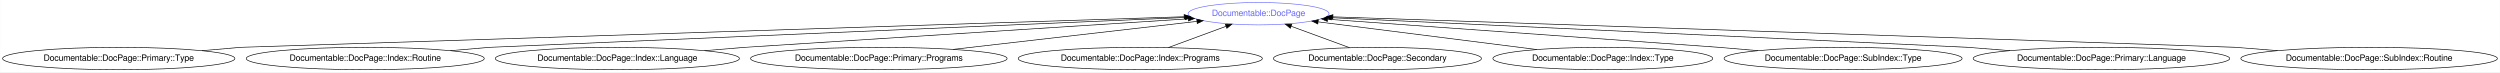
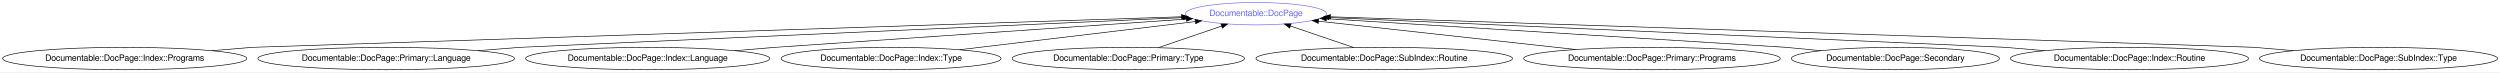
- <svg xmlns="http://www.w3.org/2000/svg" xmlns:xlink="http://www.w3.org/1999/xlink" width="4016pt" height="116pt" viewBox="0.00 0.00 4015.57 116.00">
+ <svg xmlns="http://www.w3.org/2000/svg" xmlns:xlink="http://www.w3.org/1999/xlink" width="4015pt" height="116pt" viewBox="0.00 0.00 4015.37 116.00">
  <g id="graph0" class="graph" transform="scale(1 1) rotate(0) translate(4 112)">
-     <polygon fill="white" stroke="transparent" points="-4,4 -4,-112 4011.57,-112 4011.57,4 -4,4" />
+     <polygon fill="white" stroke="transparent" points="-4,4 -4,-112 4011.37,-112 4011.37,4 -4,4" />
    <g id="node1" class="node">
      <g id="a_node1">
        <a xlink:href="/type/Documentable::DocPage" xlink:title="Documentable::DocPage">
-           <ellipse fill="none" stroke="#6666ff" cx="2017.53" cy="-90" rx="113.18" ry="18" />
-           <text text-anchor="middle" x="2017.53" y="-86.3" font-family="FreeSans" font-size="14.00" fill="#6666ff">Documentable::DocPage</text>
+           <ellipse fill="none" stroke="#6666ff" cx="2013.28" cy="-90" rx="113.18" ry="18" />
+           <text text-anchor="middle" x="2013.28" y="-86.3" font-family="FreeSans" font-size="14.00" fill="#6666ff">Documentable::DocPage</text>
        </a>
      </g>
    </g>
    <g id="node2" class="node">
      <g id="a_node2">
-         <a xlink:href="/type/Documentable::DocPage::Primary::Type" xlink:title="Documentable::DocPage::Primary::Type">
-           <ellipse fill="none" stroke="#000000" cx="186.53" cy="-18" rx="186.57" ry="18" />
-           <text text-anchor="middle" x="186.53" y="-14.3" font-family="FreeSans" font-size="14.00" fill="#000000">Documentable::DocPage::Primary::Type</text>
+         <a xlink:href="/type/Documentable::DocPage::Index::Programs" xlink:title="Documentable::DocPage::Index::Programs">
+           <ellipse fill="none" stroke="#000000" cx="196.28" cy="-18" rx="196.07" ry="18" />
+           <text text-anchor="middle" x="196.28" y="-14.3" font-family="FreeSans" font-size="14.00" fill="#000000">Documentable::DocPage::Index::Programs</text>
        </a>
      </g>
    </g>
    <g id="edge1" class="edge">
-       <path fill="none" stroke="#000000" d="M320.25,-30.6C354.83,-33.6 382.53,-36 382.53,-36 382.53,-36 1520.95,-72.9 1897.92,-85.12" />
-       <polygon fill="#000000" stroke="#000000" points="1897.93,-88.62 1908.04,-85.45 1898.16,-81.63 1897.93,-88.62" />
+       <path fill="none" stroke="#000000" d="M336.42,-30.62C372.45,-33.61 401.28,-36 401.28,-36 401.28,-36 1520.44,-72.8 1893.73,-85.07" />
+       <polygon fill="#000000" stroke="#000000" points="1893.64,-88.57 1903.75,-85.4 1893.87,-81.57 1893.64,-88.57" />
    </g>
    <g id="node3" class="node">
      <g id="a_node3">
-         <a xlink:href="/type/Documentable::DocPage::Index::Routine" xlink:title="Documentable::DocPage::Index::Routine">
-           <ellipse fill="none" stroke="#000000" cx="582.53" cy="-18" rx="191.17" ry="18" />
-           <text text-anchor="middle" x="582.53" y="-14.3" font-family="FreeSans" font-size="14.00" fill="#000000">Documentable::DocPage::Index::Routine</text>
+         <a xlink:href="/type/Documentable::DocPage::Primary::Language" xlink:title="Documentable::DocPage::Primary::Language">
+           <ellipse fill="none" stroke="#000000" cx="616.28" cy="-18" rx="206.06" ry="18" />
+           <text text-anchor="middle" x="616.28" y="-14.3" font-family="FreeSans" font-size="14.00" fill="#000000">Documentable::DocPage::Primary::Language</text>
        </a>
      </g>
    </g>
    <g id="edge2" class="edge">
-       <path fill="none" stroke="#000000" d="M719.25,-30.62C754.41,-33.61 782.53,-36 782.53,-36 782.53,-36 1590.67,-70.68 1899.5,-83.93" />
-       <polygon fill="#000000" stroke="#000000" points="1899.69,-87.45 1909.83,-84.38 1899.99,-80.45 1899.69,-87.45" />
+       <path fill="none" stroke="#000000" d="M763.26,-30.62C801.05,-33.61 831.28,-36 831.28,-36 831.28,-36 1597.37,-70.35 1896.05,-83.74" />
+       <polygon fill="#000000" stroke="#000000" points="1895.89,-87.24 1906.04,-84.19 1896.21,-80.25 1895.89,-87.24" />
    </g>
    <g id="node4" class="node">
      <g id="a_node4">
        <a xlink:href="/type/Documentable::DocPage::Index::Language" xlink:title="Documentable::DocPage::Index::Language">
-           <ellipse fill="none" stroke="#000000" cx="987.53" cy="-18" rx="196.07" ry="18" />
-           <text text-anchor="middle" x="987.53" y="-14.3" font-family="FreeSans" font-size="14.00" fill="#000000">Documentable::DocPage::Index::Language</text>
+           <ellipse fill="none" stroke="#000000" cx="1036.28" cy="-18" rx="196.07" ry="18" />
+           <text text-anchor="middle" x="1036.28" y="-14.3" font-family="FreeSans" font-size="14.00" fill="#000000">Documentable::DocPage::Index::Language</text>
        </a>
      </g>
    </g>
    <g id="edge3" class="edge">
-       <path fill="none" stroke="#000000" d="M1127.67,-30.62C1163.71,-33.61 1192.53,-36 1192.53,-36 1192.53,-36 1678.51,-67.22 1904.48,-81.74" />
-       <polygon fill="#000000" stroke="#000000" points="1904.51,-85.25 1914.71,-82.39 1904.96,-78.26 1904.51,-85.25" />
+       <path fill="none" stroke="#000000" d="M1176.42,-30.62C1212.45,-33.61 1241.28,-36 1241.28,-36 1241.28,-36 1687.65,-66.64 1901.56,-81.33" />
+       <polygon fill="#000000" stroke="#000000" points="1901.35,-84.82 1911.56,-82.02 1901.83,-77.84 1901.35,-84.82" />
    </g>
    <g id="node5" class="node">
      <g id="a_node5">
-         <a xlink:href="/type/Documentable::DocPage::Primary::Programs" xlink:title="Documentable::DocPage::Primary::Programs">
-           <ellipse fill="none" stroke="#000000" cx="1407.53" cy="-18" rx="206.06" ry="18" />
-           <text text-anchor="middle" x="1407.53" y="-14.3" font-family="FreeSans" font-size="14.00" fill="#000000">Documentable::DocPage::Primary::Programs</text>
+         <a xlink:href="/type/Documentable::DocPage::Index::Type" xlink:title="Documentable::DocPage::Index::Type">
+           <ellipse fill="none" stroke="#000000" cx="1427.28" cy="-18" rx="176.57" ry="18" />
+           <text text-anchor="middle" x="1427.28" y="-14.3" font-family="FreeSans" font-size="14.00" fill="#000000">Documentable::DocPage::Index::Type</text>
        </a>
      </g>
    </g>
    <g id="edge4" class="edge">
-       <path fill="none" stroke="#000000" d="M1526.96,-32.7C1641.2,-45.81 1811.48,-65.35 1918.42,-77.63" />
-       <polygon fill="#000000" stroke="#000000" points="1918.23,-81.13 1928.57,-78.79 1919.03,-74.17 1918.23,-81.13" />
+       <path fill="none" stroke="#000000" d="M1537.16,-32.13C1646.05,-45.13 1811.25,-64.87 1915.66,-77.34" />
+       <polygon fill="#000000" stroke="#000000" points="1915.53,-80.85 1925.88,-78.56 1916.36,-73.9 1915.53,-80.85" />
    </g>
    <g id="node6" class="node">
      <g id="a_node6">
-         <a xlink:href="/type/Documentable::DocPage::Index::Programs" xlink:title="Documentable::DocPage::Index::Programs">
-           <ellipse fill="none" stroke="#000000" cx="1827.53" cy="-18" rx="196.07" ry="18" />
-           <text text-anchor="middle" x="1827.53" y="-14.3" font-family="FreeSans" font-size="14.00" fill="#000000">Documentable::DocPage::Index::Programs</text>
+         <a xlink:href="/type/Documentable::DocPage::Primary::Type" xlink:title="Documentable::DocPage::Primary::Type">
+           <ellipse fill="none" stroke="#000000" cx="1808.28" cy="-18" rx="186.57" ry="18" />
+           <text text-anchor="middle" x="1808.28" y="-14.3" font-family="FreeSans" font-size="14.00" fill="#000000">Documentable::DocPage::Primary::Type</text>
        </a>
      </g>
    </g>
    <g id="edge5" class="edge">
-       <path fill="none" stroke="#000000" d="M1872.56,-35.59C1900.36,-45.83 1936.15,-59.02 1965.21,-69.72" />
-       <polygon fill="#000000" stroke="#000000" points="1964.19,-73.08 1974.79,-73.25 1966.61,-66.51 1964.19,-73.08" />
+       <path fill="none" stroke="#000000" d="M1856.35,-35.41C1886.8,-45.81 1926.3,-59.3 1958.05,-70.14" />
+       <polygon fill="#000000" stroke="#000000" points="1957.04,-73.49 1967.63,-73.41 1959.3,-66.87 1957.04,-73.49" />
    </g>
    <g id="node7" class="node">
      <g id="a_node7">
-         <a xlink:href="/type/Documentable::DocPage::Secondary" xlink:title="Documentable::DocPage::Secondary">
-           <ellipse fill="none" stroke="#000000" cx="2208.53" cy="-18" rx="167.07" ry="18" />
-           <text text-anchor="middle" x="2208.53" y="-14.3" font-family="FreeSans" font-size="14.00" fill="#000000">Documentable::DocPage::Secondary</text>
+         <a xlink:href="/type/Documentable::DocPage::SubIndex::Routine" xlink:title="Documentable::DocPage::SubIndex::Routine">
+           <ellipse fill="none" stroke="#000000" cx="2219.28" cy="-18" rx="206.06" ry="18" />
+           <text text-anchor="middle" x="2219.28" y="-14.3" font-family="FreeSans" font-size="14.00" fill="#000000">Documentable::DocPage::SubIndex::Routine</text>
        </a>
      </g>
    </g>
    <g id="edge6" class="edge">
-       <path fill="none" stroke="#000000" d="M2163.75,-35.41C2135.72,-45.69 2099.47,-58.97 2070.08,-69.74" />
-       <polygon fill="#000000" stroke="#000000" points="2068.58,-66.56 2060.39,-73.29 2070.99,-73.14 2068.58,-66.56" />
+       <path fill="none" stroke="#000000" d="M2170.72,-35.5C2140.11,-45.9 2100.49,-59.37 2068.65,-70.18" />
+       <polygon fill="#000000" stroke="#000000" points="2067.38,-66.92 2059.04,-73.45 2069.64,-73.55 2067.38,-66.92" />
    </g>
    <g id="node8" class="node">
      <g id="a_node8">
-         <a xlink:href="/type/Documentable::DocPage::Index::Type" xlink:title="Documentable::DocPage::Index::Type">
-           <ellipse fill="none" stroke="#000000" cx="2570.53" cy="-18" rx="176.57" ry="18" />
-           <text text-anchor="middle" x="2570.53" y="-14.3" font-family="FreeSans" font-size="14.00" fill="#000000">Documentable::DocPage::Index::Type</text>
+         <a xlink:href="/type/Documentable::DocPage::Primary::Programs" xlink:title="Documentable::DocPage::Primary::Programs">
+           <ellipse fill="none" stroke="#000000" cx="2649.28" cy="-18" rx="206.06" ry="18" />
+           <text text-anchor="middle" x="2649.28" y="-14.3" font-family="FreeSans" font-size="14.00" fill="#000000">Documentable::DocPage::Primary::Programs</text>
        </a>
      </g>
    </g>
    <g id="edge7" class="edge">
-       <path fill="none" stroke="#000000" d="M2464.56,-32.41C2363.09,-45.26 2211.35,-64.47 2113.39,-76.87" />
-       <polygon fill="#000000" stroke="#000000" points="2112.68,-73.43 2103.2,-78.16 2113.56,-80.37 2112.68,-73.43" />
+       <path fill="none" stroke="#000000" d="M2526.66,-32.5C2406.59,-45.71 2225.86,-65.6 2113.96,-77.92" />
+       <polygon fill="#000000" stroke="#000000" points="2113.25,-74.48 2103.69,-79.05 2114.01,-81.43 2113.25,-74.48" />
    </g>
    <g id="node9" class="node">
      <g id="a_node9">
-         <a xlink:href="/type/Documentable::DocPage::SubIndex::Type" xlink:title="Documentable::DocPage::SubIndex::Type">
-           <ellipse fill="none" stroke="#000000" cx="2956.53" cy="-18" rx="191.17" ry="18" />
-           <text text-anchor="middle" x="2956.53" y="-14.3" font-family="FreeSans" font-size="14.00" fill="#000000">Documentable::DocPage::SubIndex::Type</text>
+         <a xlink:href="/type/Documentable::DocPage::Secondary" xlink:title="Documentable::DocPage::Secondary">
+           <ellipse fill="none" stroke="#000000" cx="3040.28" cy="-18" rx="167.07" ry="18" />
+           <text text-anchor="middle" x="3040.28" y="-14.3" font-family="FreeSans" font-size="14.00" fill="#000000">Documentable::DocPage::Secondary</text>
        </a>
      </g>
    </g>
    <g id="edge8" class="edge">
-       <path fill="none" stroke="#000000" d="M2819.81,-30.62C2784.66,-33.61 2756.53,-36 2756.53,-36 2756.53,-36 2334.93,-66.24 2128.61,-81.03" />
-       <polygon fill="#000000" stroke="#000000" points="2128.08,-77.56 2118.35,-81.77 2128.58,-84.54 2128.08,-77.56" />
+       <path fill="none" stroke="#000000" d="M2920.45,-30.57C2889.29,-33.58 2864.28,-36 2864.28,-36 2864.28,-36 2358.09,-67.53 2126.5,-81.95" />
+       <polygon fill="#000000" stroke="#000000" points="2126.12,-78.47 2116.36,-82.58 2126.55,-85.45 2126.12,-78.47" />
    </g>
    <g id="node10" class="node">
      <g id="a_node10">
-         <a xlink:href="/type/Documentable::DocPage::Primary::Language" xlink:title="Documentable::DocPage::Primary::Language">
-           <ellipse fill="none" stroke="#000000" cx="3371.53" cy="-18" rx="206.06" ry="18" />
-           <text text-anchor="middle" x="3371.53" y="-14.3" font-family="FreeSans" font-size="14.00" fill="#000000">Documentable::DocPage::Primary::Language</text>
+         <a xlink:href="/type/Documentable::DocPage::Index::Routine" xlink:title="Documentable::DocPage::Index::Routine">
+           <ellipse fill="none" stroke="#000000" cx="3416.28" cy="-18" rx="191.17" ry="18" />
+           <text text-anchor="middle" x="3416.28" y="-14.3" font-family="FreeSans" font-size="14.00" fill="#000000">Documentable::DocPage::Index::Routine</text>
        </a>
      </g>
    </g>
    <g id="edge9" class="edge">
-       <path fill="none" stroke="#000000" d="M3224.56,-30.62C3186.77,-33.61 3156.53,-36 3156.53,-36 3156.53,-36 2425.22,-70.03 2134.58,-83.55" />
-       <polygon fill="#000000" stroke="#000000" points="2134.26,-80.06 2124.43,-84.03 2134.58,-87.06 2134.26,-80.06" />
+       <path fill="none" stroke="#000000" d="M3279.56,-30.62C3244.41,-33.61 3216.28,-36 3216.28,-36 3216.28,-36 2433.31,-70.5 2130.69,-83.83" />
+       <polygon fill="#000000" stroke="#000000" points="2130.41,-80.34 2120.57,-84.27 2130.71,-87.33 2130.41,-80.34" />
    </g>
    <g id="node11" class="node">
      <g id="a_node11">
-         <a xlink:href="/type/Documentable::DocPage::SubIndex::Routine" xlink:title="Documentable::DocPage::SubIndex::Routine">
-           <ellipse fill="none" stroke="#000000" cx="3801.53" cy="-18" rx="206.06" ry="18" />
-           <text text-anchor="middle" x="3801.53" y="-14.3" font-family="FreeSans" font-size="14.00" fill="#000000">Documentable::DocPage::SubIndex::Routine</text>
+         <a xlink:href="/type/Documentable::DocPage::SubIndex::Type" xlink:title="Documentable::DocPage::SubIndex::Type">
+           <ellipse fill="none" stroke="#000000" cx="3816.28" cy="-18" rx="191.17" ry="18" />
+           <text text-anchor="middle" x="3816.28" y="-14.3" font-family="FreeSans" font-size="14.00" fill="#000000">Documentable::DocPage::SubIndex::Type</text>
        </a>
      </g>
    </g>
    <g id="edge10" class="edge">
-       <path fill="none" stroke="#000000" d="M3654.56,-30.62C3616.77,-33.61 3586.53,-36 3586.53,-36 3586.53,-36 2503.45,-72.59 2137.03,-84.96" />
-       <polygon fill="#000000" stroke="#000000" points="2136.8,-81.47 2126.93,-85.3 2137.04,-88.47 2136.8,-81.47" />
+       <path fill="none" stroke="#000000" d="M3679.56,-30.62C3644.41,-33.61 3616.28,-36 3616.28,-36 3616.28,-36 2505.22,-72.74 2133.09,-85.04" />
+       <polygon fill="#000000" stroke="#000000" points="2132.71,-81.55 2122.83,-85.38 2132.94,-88.55 2132.71,-81.55" />
    </g>
  </g>
</svg>
